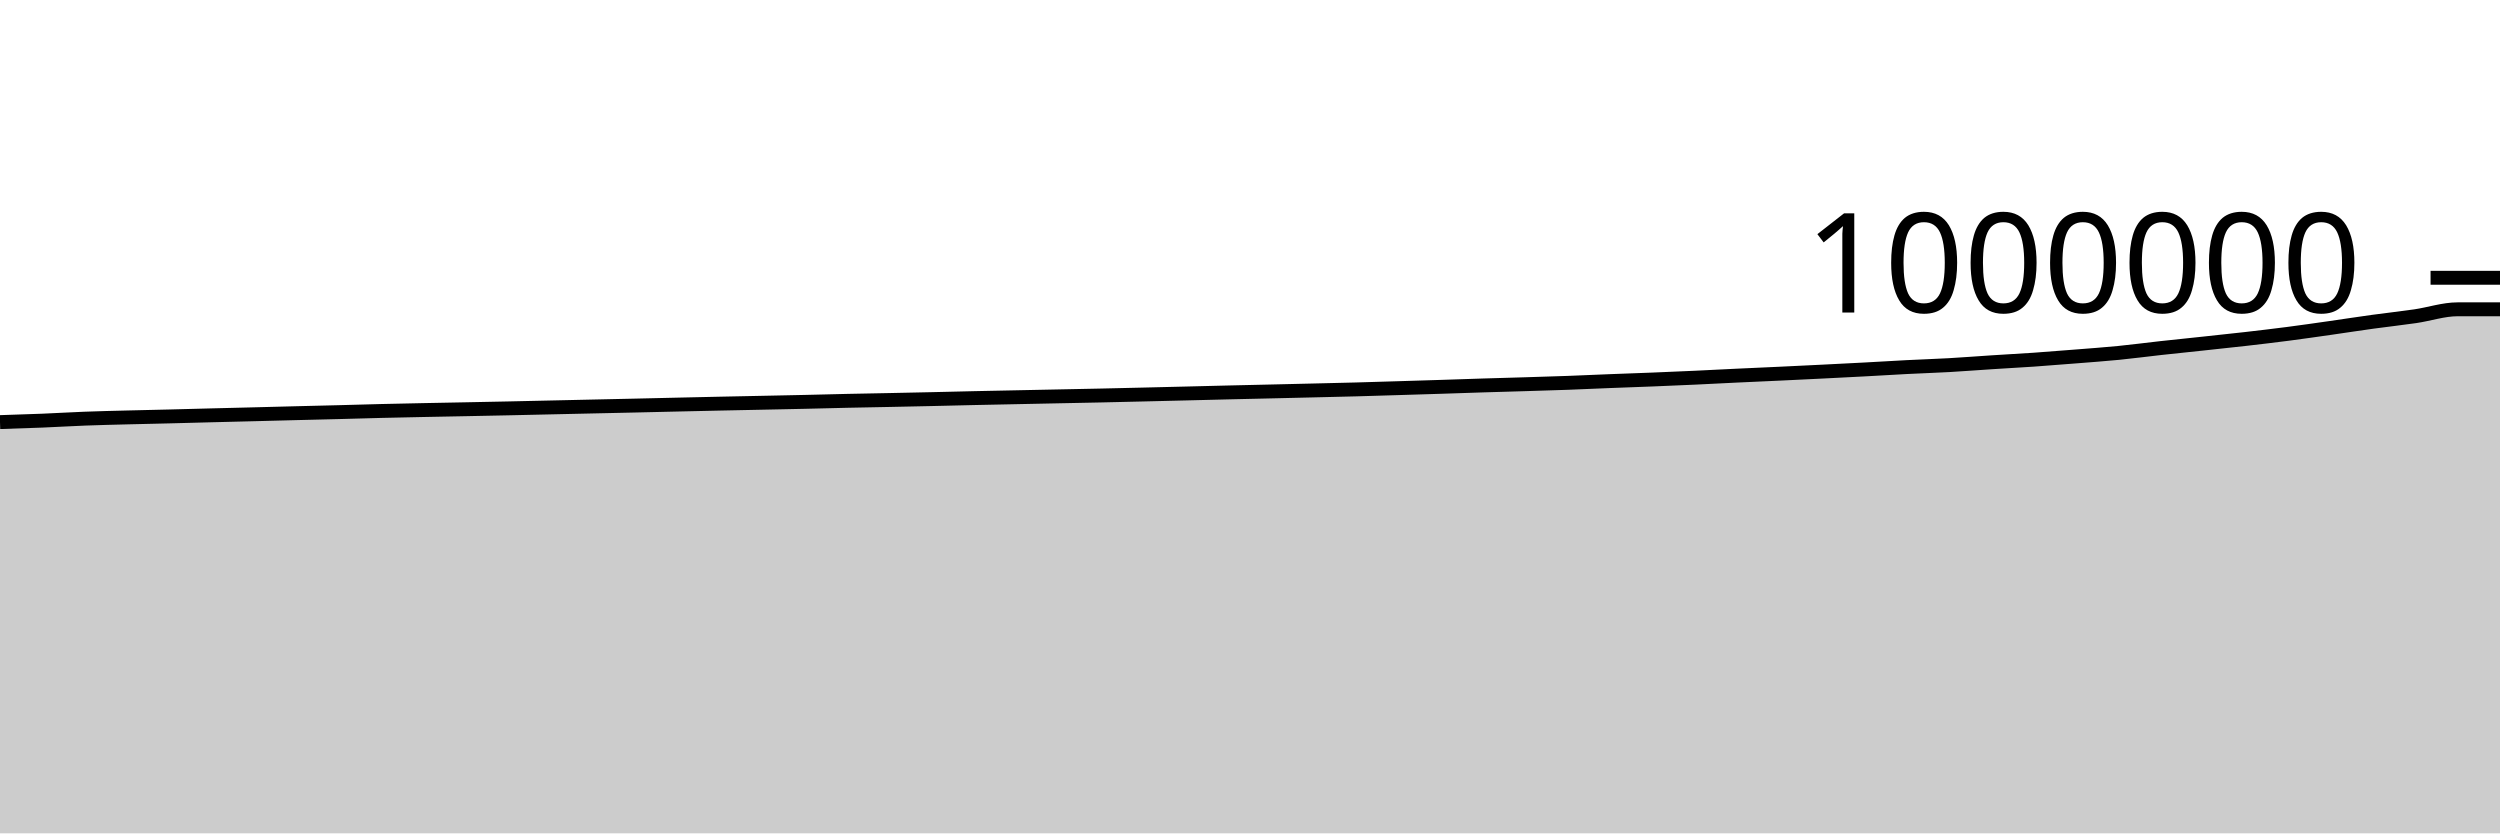
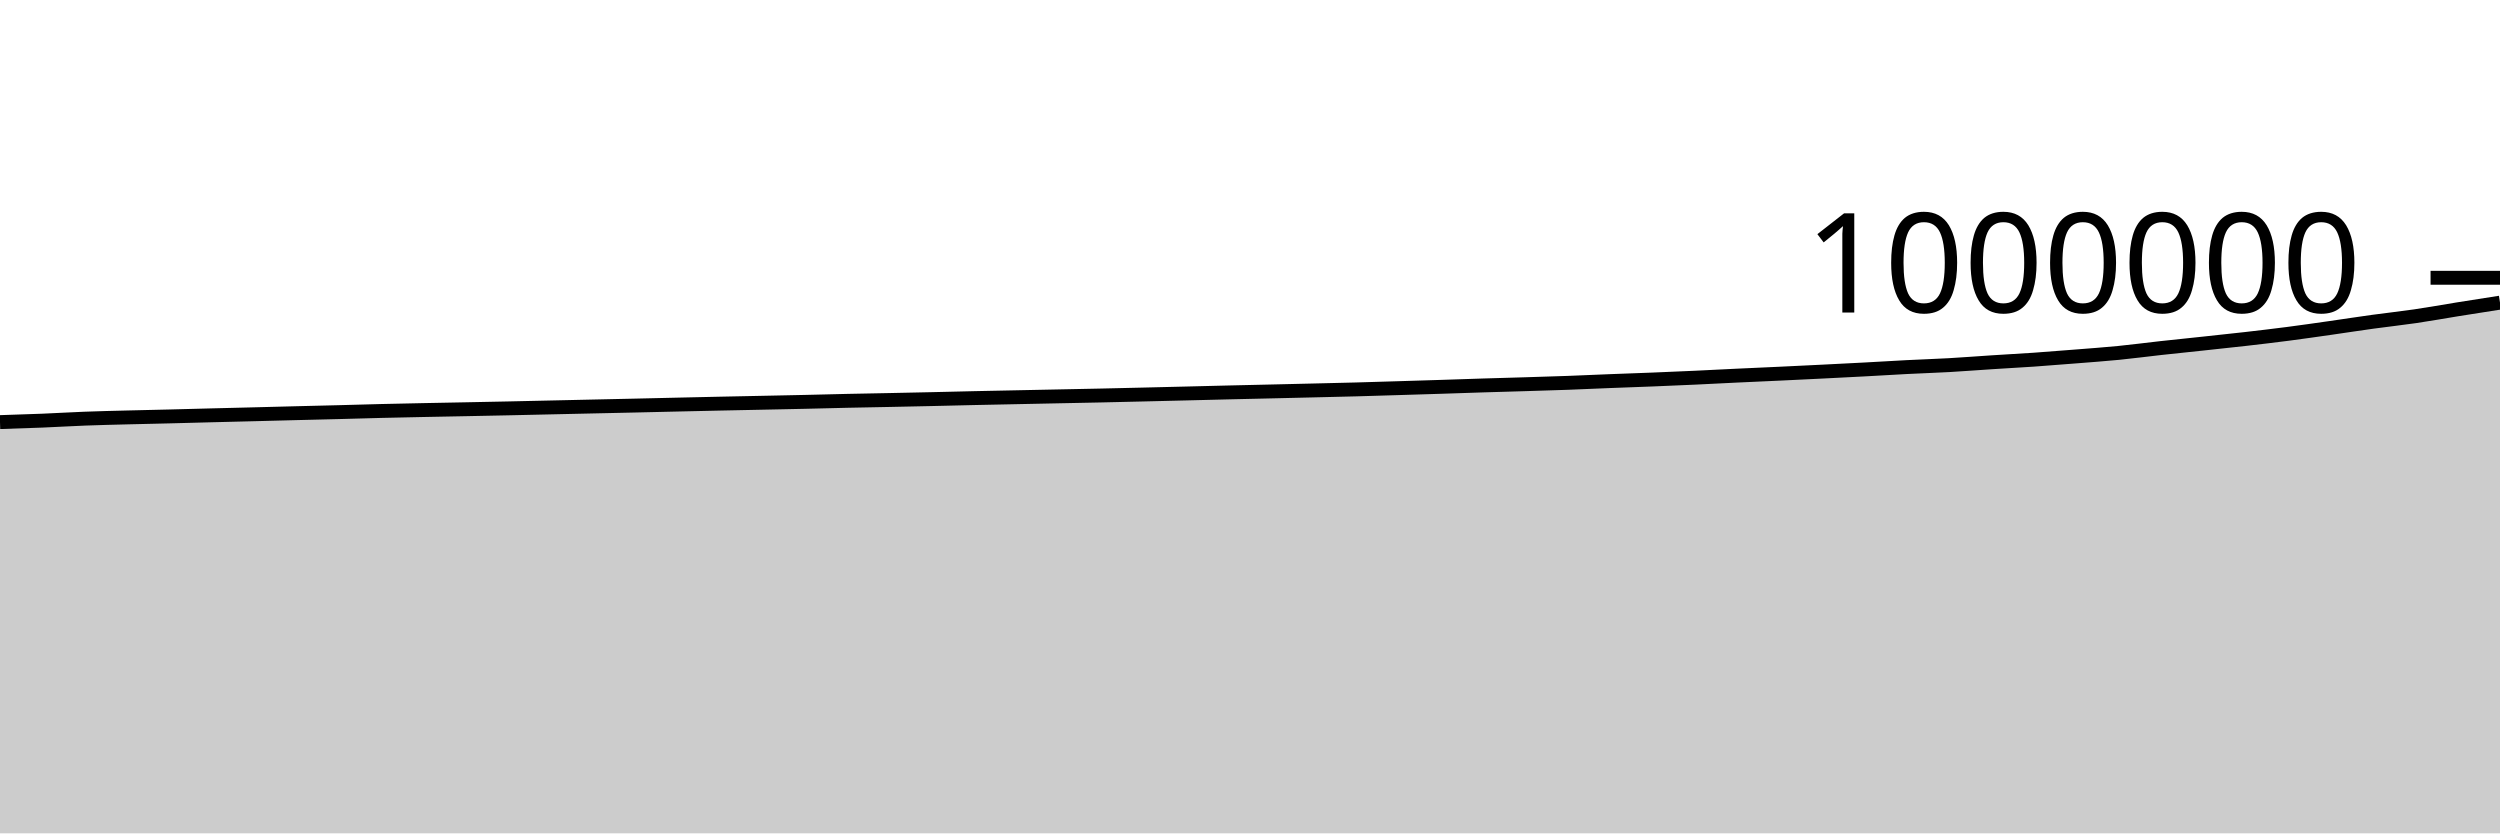
<svg xmlns="http://www.w3.org/2000/svg" viewBox="0 0 180 60">
  <g transform="translate(0,20)">
-     <path class="area" fill="rgba(0, 0, 0, 0.2)" d="M0,10.391C1.017,10.36,2.034,10.328,3.051,10.286C4.068,10.245,5.085,10.181,6.102,10.143C7.119,10.104,8.136,10.081,9.153,10.055C10.169,10.028,11.186,10.008,12.203,9.983C13.22,9.957,14.237,9.929,15.254,9.903C16.271,9.877,17.288,9.852,18.305,9.827C19.322,9.801,20.339,9.774,21.356,9.748C22.373,9.723,23.39,9.699,24.407,9.673C25.424,9.647,26.441,9.615,27.458,9.59C28.475,9.565,29.492,9.544,30.508,9.524C31.525,9.503,32.542,9.485,33.559,9.465C34.576,9.445,35.593,9.425,36.61,9.403C37.627,9.382,38.644,9.358,39.661,9.335C40.678,9.313,41.695,9.289,42.712,9.267C43.729,9.244,44.746,9.223,45.763,9.2C46.78,9.177,47.797,9.152,48.814,9.129C49.831,9.105,50.847,9.083,51.864,9.061C52.881,9.039,53.898,9.019,54.915,8.998C55.932,8.977,56.949,8.957,57.966,8.934C58.983,8.911,60,8.883,61.017,8.86C62.034,8.838,63.051,8.82,64.068,8.8C65.085,8.779,66.102,8.758,67.119,8.735C68.136,8.713,69.153,8.685,70.169,8.663C71.186,8.64,72.203,8.621,73.22,8.6C74.237,8.579,75.254,8.558,76.271,8.537C77.288,8.516,78.305,8.497,79.322,8.475C80.339,8.453,81.356,8.428,82.373,8.404C83.39,8.38,84.407,8.355,85.424,8.33C86.441,8.305,87.458,8.279,88.475,8.254C89.492,8.23,90.508,8.208,91.525,8.184C92.542,8.161,93.559,8.136,94.576,8.112C95.593,8.087,96.61,8.065,97.627,8.038C98.644,8.01,99.661,7.977,100.678,7.947C101.695,7.916,102.712,7.885,103.729,7.853C104.746,7.82,105.763,7.783,106.78,7.752C107.797,7.72,108.814,7.695,109.831,7.663C110.847,7.632,111.864,7.602,112.881,7.565C113.898,7.527,114.915,7.479,115.932,7.439C116.949,7.399,117.966,7.366,118.983,7.325C120,7.284,121.017,7.241,122.034,7.194C123.051,7.148,124.068,7.092,125.085,7.044C126.102,6.996,127.119,6.953,128.136,6.905C129.153,6.857,130.169,6.807,131.186,6.757C132.203,6.706,133.22,6.656,134.237,6.601C135.254,6.547,136.271,6.482,137.288,6.43C138.305,6.378,139.322,6.346,140.339,6.289C141.356,6.231,142.373,6.151,143.39,6.085C144.407,6.02,145.424,5.966,146.441,5.896C147.458,5.825,148.475,5.743,149.492,5.662C150.508,5.58,151.525,5.509,152.542,5.409C153.559,5.309,154.576,5.171,155.593,5.059C156.61,4.947,157.627,4.845,158.644,4.736C159.661,4.626,160.678,4.52,161.695,4.404C162.712,4.287,163.729,4.167,164.746,4.035C165.763,3.903,166.78,3.755,167.797,3.61C168.814,3.465,169.831,3.306,170.847,3.166C171.864,3.025,172.881,2.917,173.898,2.768C174.915,2.619,175.932,2.27,176.949,2.27C177.966,2.27,178.983,2.27,180,2.27L180,40C178.983,40,177.966,40,176.949,40C175.932,40,174.915,40,173.898,40C172.881,40,171.864,40,170.847,40C169.831,40,168.814,40,167.797,40C166.78,40,165.763,40,164.746,40C163.729,40,162.712,40,161.695,40C160.678,40,159.661,40,158.644,40C157.627,40,156.61,40,155.593,40C154.576,40,153.559,40,152.542,40C151.525,40,150.508,40,149.492,40C148.475,40,147.458,40,146.441,40C145.424,40,144.407,40,143.39,40C142.373,40,141.356,40,140.339,40C139.322,40,138.305,40,137.288,40C136.271,40,135.254,40,134.237,40C133.22,40,132.203,40,131.186,40C130.169,40,129.153,40,128.136,40C127.119,40,126.102,40,125.085,40C124.068,40,123.051,40,122.034,40C121.017,40,120,40,118.983,40C117.966,40,116.949,40,115.932,40C114.915,40,113.898,40,112.881,40C111.864,40,110.847,40,109.831,40C108.814,40,107.797,40,106.78,40C105.763,40,104.746,40,103.729,40C102.712,40,101.695,40,100.678,40C99.661,40,98.644,40,97.627,40C96.61,40,95.593,40,94.576,40C93.559,40,92.542,40,91.525,40C90.508,40,89.492,40,88.475,40C87.458,40,86.441,40,85.424,40C84.407,40,83.39,40,82.373,40C81.356,40,80.339,40,79.322,40C78.305,40,77.288,40,76.271,40C75.254,40,74.237,40,73.22,40C72.203,40,71.186,40,70.169,40C69.153,40,68.136,40,67.119,40C66.102,40,65.085,40,64.068,40C63.051,40,62.034,40,61.017,40C60,40,58.983,40,57.966,40C56.949,40,55.932,40,54.915,40C53.898,40,52.881,40,51.864,40C50.847,40,49.831,40,48.814,40C47.797,40,46.78,40,45.763,40C44.746,40,43.729,40,42.712,40C41.695,40,40.678,40,39.661,40C38.644,40,37.627,40,36.61,40C35.593,40,34.576,40,33.559,40C32.542,40,31.525,40,30.508,40C29.492,40,28.475,40,27.458,40C26.441,40,25.424,40,24.407,40C23.39,40,22.373,40,21.356,40C20.339,40,19.322,40,18.305,40C17.288,40,16.271,40,15.254,40C14.237,40,13.22,40,12.203,40C11.186,40,10.169,40,9.153,40C8.136,40,7.119,40,6.102,40C5.085,40,4.068,40,3.051,40C2.034,40,1.017,40,0,40Z" />
-     <path class="line" stroke="black" fill="none" d="M0,10.391C1.017,10.36,2.034,10.328,3.051,10.286C4.068,10.245,5.085,10.181,6.102,10.143C7.119,10.104,8.136,10.081,9.153,10.055C10.169,10.028,11.186,10.008,12.203,9.983C13.22,9.957,14.237,9.929,15.254,9.903C16.271,9.877,17.288,9.852,18.305,9.827C19.322,9.801,20.339,9.774,21.356,9.748C22.373,9.723,23.39,9.699,24.407,9.673C25.424,9.647,26.441,9.615,27.458,9.59C28.475,9.565,29.492,9.544,30.508,9.524C31.525,9.503,32.542,9.485,33.559,9.465C34.576,9.445,35.593,9.425,36.61,9.403C37.627,9.382,38.644,9.358,39.661,9.335C40.678,9.313,41.695,9.289,42.712,9.267C43.729,9.244,44.746,9.223,45.763,9.2C46.78,9.177,47.797,9.152,48.814,9.129C49.831,9.105,50.847,9.083,51.864,9.061C52.881,9.039,53.898,9.019,54.915,8.998C55.932,8.977,56.949,8.957,57.966,8.934C58.983,8.911,60,8.883,61.017,8.86C62.034,8.838,63.051,8.82,64.068,8.8C65.085,8.779,66.102,8.758,67.119,8.735C68.136,8.713,69.153,8.685,70.169,8.663C71.186,8.64,72.203,8.621,73.22,8.6C74.237,8.579,75.254,8.558,76.271,8.537C77.288,8.516,78.305,8.497,79.322,8.475C80.339,8.453,81.356,8.428,82.373,8.404C83.39,8.38,84.407,8.355,85.424,8.33C86.441,8.305,87.458,8.279,88.475,8.254C89.492,8.23,90.508,8.208,91.525,8.184C92.542,8.161,93.559,8.136,94.576,8.112C95.593,8.087,96.61,8.065,97.627,8.038C98.644,8.01,99.661,7.977,100.678,7.947C101.695,7.916,102.712,7.885,103.729,7.853C104.746,7.82,105.763,7.783,106.78,7.752C107.797,7.72,108.814,7.695,109.831,7.663C110.847,7.632,111.864,7.602,112.881,7.565C113.898,7.527,114.915,7.479,115.932,7.439C116.949,7.399,117.966,7.366,118.983,7.325C120,7.284,121.017,7.241,122.034,7.194C123.051,7.148,124.068,7.092,125.085,7.044C126.102,6.996,127.119,6.953,128.136,6.905C129.153,6.857,130.169,6.807,131.186,6.757C132.203,6.706,133.22,6.656,134.237,6.601C135.254,6.547,136.271,6.482,137.288,6.43C138.305,6.378,139.322,6.346,140.339,6.289C141.356,6.231,142.373,6.151,143.39,6.085C144.407,6.02,145.424,5.966,146.441,5.896C147.458,5.825,148.475,5.743,149.492,5.662C150.508,5.58,151.525,5.509,152.542,5.409C153.559,5.309,154.576,5.171,155.593,5.059C156.61,4.947,157.627,4.845,158.644,4.736C159.661,4.626,160.678,4.52,161.695,4.404C162.712,4.287,163.729,4.167,164.746,4.035C165.763,3.903,166.78,3.755,167.797,3.61C168.814,3.465,169.831,3.306,170.847,3.166C171.864,3.025,172.881,2.917,173.898,2.768C174.915,2.619,175.932,2.27,176.949,2.27C177.966,2.27,178.983,2.27,180,2.27" />
+     <path class="area" fill="rgba(0, 0, 0, 0.2)" d="M0,10.391C1.017,10.36,2.034,10.328,3.051,10.286C4.068,10.245,5.085,10.181,6.102,10.143C7.119,10.104,8.136,10.081,9.153,10.055C10.169,10.028,11.186,10.008,12.203,9.983C13.22,9.957,14.237,9.929,15.254,9.903C16.271,9.877,17.288,9.852,18.305,9.827C19.322,9.801,20.339,9.774,21.356,9.748C22.373,9.723,23.39,9.699,24.407,9.673C25.424,9.647,26.441,9.615,27.458,9.59C28.475,9.565,29.492,9.544,30.508,9.524C31.525,9.503,32.542,9.485,33.559,9.465C34.576,9.445,35.593,9.425,36.61,9.403C37.627,9.382,38.644,9.358,39.661,9.335C40.678,9.313,41.695,9.289,42.712,9.267C43.729,9.244,44.746,9.223,45.763,9.2C46.78,9.177,47.797,9.152,48.814,9.129C49.831,9.105,50.847,9.083,51.864,9.061C52.881,9.039,53.898,9.019,54.915,8.998C55.932,8.977,56.949,8.957,57.966,8.934C58.983,8.911,60,8.883,61.017,8.86C62.034,8.838,63.051,8.82,64.068,8.8C65.085,8.779,66.102,8.758,67.119,8.735C68.136,8.713,69.153,8.685,70.169,8.663C71.186,8.64,72.203,8.621,73.22,8.6C74.237,8.579,75.254,8.558,76.271,8.537C77.288,8.516,78.305,8.497,79.322,8.475C80.339,8.453,81.356,8.428,82.373,8.404C83.39,8.38,84.407,8.355,85.424,8.33C86.441,8.305,87.458,8.279,88.475,8.254C89.492,8.23,90.508,8.208,91.525,8.184C92.542,8.161,93.559,8.136,94.576,8.112C95.593,8.087,96.61,8.065,97.627,8.038C98.644,8.01,99.661,7.977,100.678,7.947C101.695,7.916,102.712,7.885,103.729,7.853C104.746,7.82,105.763,7.783,106.78,7.752C107.797,7.72,108.814,7.695,109.831,7.663C110.847,7.632,111.864,7.602,112.881,7.565C113.898,7.527,114.915,7.479,115.932,7.439C116.949,7.399,117.966,7.366,118.983,7.325C120,7.284,121.017,7.241,122.034,7.194C123.051,7.148,124.068,7.092,125.085,7.044C126.102,6.996,127.119,6.953,128.136,6.905C129.153,6.857,130.169,6.807,131.186,6.757C132.203,6.706,133.22,6.656,134.237,6.601C135.254,6.547,136.271,6.482,137.288,6.43C138.305,6.378,139.322,6.346,140.339,6.289C141.356,6.231,142.373,6.151,143.39,6.085C144.407,6.02,145.424,5.966,146.441,5.896C147.458,5.825,148.475,5.743,149.492,5.662C150.508,5.58,151.525,5.509,152.542,5.409C153.559,5.309,154.576,5.171,155.593,5.059C156.61,4.947,157.627,4.845,158.644,4.736C159.661,4.626,160.678,4.52,161.695,4.404C162.712,4.287,163.729,4.167,164.746,4.035C165.763,3.903,166.78,3.755,167.797,3.61C168.814,3.465,169.831,3.306,170.847,3.166C171.864,3.025,172.881,2.917,173.898,2.768C174.915,2.619,175.932,2.433,176.949,2.27C177.966,2.107,178.983,1.948,180,1.79L180,40C178.983,40,177.966,40,176.949,40C175.932,40,174.915,40,173.898,40C172.881,40,171.864,40,170.847,40C169.831,40,168.814,40,167.797,40C166.78,40,165.763,40,164.746,40C163.729,40,162.712,40,161.695,40C160.678,40,159.661,40,158.644,40C157.627,40,156.61,40,155.593,40C154.576,40,153.559,40,152.542,40C151.525,40,150.508,40,149.492,40C148.475,40,147.458,40,146.441,40C145.424,40,144.407,40,143.39,40C142.373,40,141.356,40,140.339,40C139.322,40,138.305,40,137.288,40C136.271,40,135.254,40,134.237,40C133.22,40,132.203,40,131.186,40C130.169,40,129.153,40,128.136,40C127.119,40,126.102,40,125.085,40C124.068,40,123.051,40,122.034,40C121.017,40,120,40,118.983,40C117.966,40,116.949,40,115.932,40C114.915,40,113.898,40,112.881,40C111.864,40,110.847,40,109.831,40C108.814,40,107.797,40,106.78,40C105.763,40,104.746,40,103.729,40C102.712,40,101.695,40,100.678,40C99.661,40,98.644,40,97.627,40C96.61,40,95.593,40,94.576,40C93.559,40,92.542,40,91.525,40C90.508,40,89.492,40,88.475,40C87.458,40,86.441,40,85.424,40C84.407,40,83.39,40,82.373,40C81.356,40,80.339,40,79.322,40C78.305,40,77.288,40,76.271,40C75.254,40,74.237,40,73.22,40C72.203,40,71.186,40,70.169,40C69.153,40,68.136,40,67.119,40C66.102,40,65.085,40,64.068,40C63.051,40,62.034,40,61.017,40C60,40,58.983,40,57.966,40C56.949,40,55.932,40,54.915,40C53.898,40,52.881,40,51.864,40C50.847,40,49.831,40,48.814,40C47.797,40,46.78,40,45.763,40C44.746,40,43.729,40,42.712,40C41.695,40,40.678,40,39.661,40C38.644,40,37.627,40,36.61,40C35.593,40,34.576,40,33.559,40C32.542,40,31.525,40,30.508,40C29.492,40,28.475,40,27.458,40C26.441,40,25.424,40,24.407,40C23.39,40,22.373,40,21.356,40C20.339,40,19.322,40,18.305,40C17.288,40,16.271,40,15.254,40C14.237,40,13.22,40,12.203,40C11.186,40,10.169,40,9.153,40C8.136,40,7.119,40,6.102,40C5.085,40,4.068,40,3.051,40C2.034,40,1.017,40,0,40Z" />
+     <path class="line" stroke="black" fill="none" d="M0,10.391C1.017,10.36,2.034,10.328,3.051,10.286C4.068,10.245,5.085,10.181,6.102,10.143C7.119,10.104,8.136,10.081,9.153,10.055C10.169,10.028,11.186,10.008,12.203,9.983C13.22,9.957,14.237,9.929,15.254,9.903C16.271,9.877,17.288,9.852,18.305,9.827C19.322,9.801,20.339,9.774,21.356,9.748C22.373,9.723,23.39,9.699,24.407,9.673C25.424,9.647,26.441,9.615,27.458,9.59C28.475,9.565,29.492,9.544,30.508,9.524C31.525,9.503,32.542,9.485,33.559,9.465C34.576,9.445,35.593,9.425,36.61,9.403C37.627,9.382,38.644,9.358,39.661,9.335C40.678,9.313,41.695,9.289,42.712,9.267C43.729,9.244,44.746,9.223,45.763,9.2C46.78,9.177,47.797,9.152,48.814,9.129C49.831,9.105,50.847,9.083,51.864,9.061C52.881,9.039,53.898,9.019,54.915,8.998C55.932,8.977,56.949,8.957,57.966,8.934C58.983,8.911,60,8.883,61.017,8.86C62.034,8.838,63.051,8.82,64.068,8.8C65.085,8.779,66.102,8.758,67.119,8.735C68.136,8.713,69.153,8.685,70.169,8.663C71.186,8.64,72.203,8.621,73.22,8.6C74.237,8.579,75.254,8.558,76.271,8.537C77.288,8.516,78.305,8.497,79.322,8.475C80.339,8.453,81.356,8.428,82.373,8.404C83.39,8.38,84.407,8.355,85.424,8.33C86.441,8.305,87.458,8.279,88.475,8.254C89.492,8.23,90.508,8.208,91.525,8.184C92.542,8.161,93.559,8.136,94.576,8.112C95.593,8.087,96.61,8.065,97.627,8.038C98.644,8.01,99.661,7.977,100.678,7.947C101.695,7.916,102.712,7.885,103.729,7.853C104.746,7.82,105.763,7.783,106.78,7.752C107.797,7.72,108.814,7.695,109.831,7.663C110.847,7.632,111.864,7.602,112.881,7.565C113.898,7.527,114.915,7.479,115.932,7.439C116.949,7.399,117.966,7.366,118.983,7.325C120,7.284,121.017,7.241,122.034,7.194C123.051,7.148,124.068,7.092,125.085,7.044C126.102,6.996,127.119,6.953,128.136,6.905C129.153,6.857,130.169,6.807,131.186,6.757C132.203,6.706,133.22,6.656,134.237,6.601C135.254,6.547,136.271,6.482,137.288,6.43C138.305,6.378,139.322,6.346,140.339,6.289C141.356,6.231,142.373,6.151,143.39,6.085C144.407,6.02,145.424,5.966,146.441,5.896C147.458,5.825,148.475,5.743,149.492,5.662C150.508,5.58,151.525,5.509,152.542,5.409C153.559,5.309,154.576,5.171,155.593,5.059C156.61,4.947,157.627,4.845,158.644,4.736C159.661,4.626,160.678,4.52,161.695,4.404C162.712,4.287,163.729,4.167,164.746,4.035C165.763,3.903,166.78,3.755,167.797,3.61C168.814,3.465,169.831,3.306,170.847,3.166C171.864,3.025,172.881,2.917,173.898,2.768C174.915,2.619,175.932,2.433,176.949,2.27C177.966,2.107,178.983,1.948,180,1.79" />
    <path class="axis-ceiling" stroke-width="1" stroke="black" fill="none" d="M175,0L180,0" />
    <text class="axis-ceiling-label" font-family="sans-serif" text-anchor="end" font-size="10px" x="170" y="2.5">1000000</text>
  </g>
</svg>
